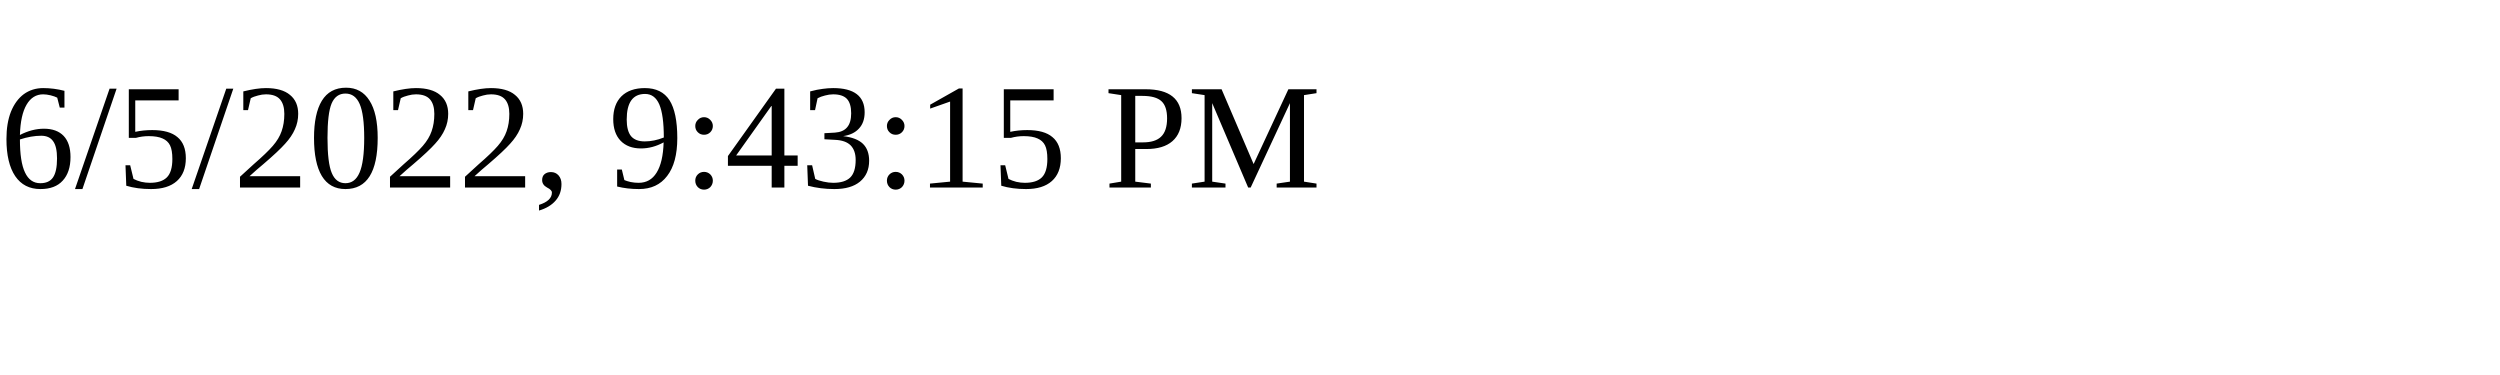
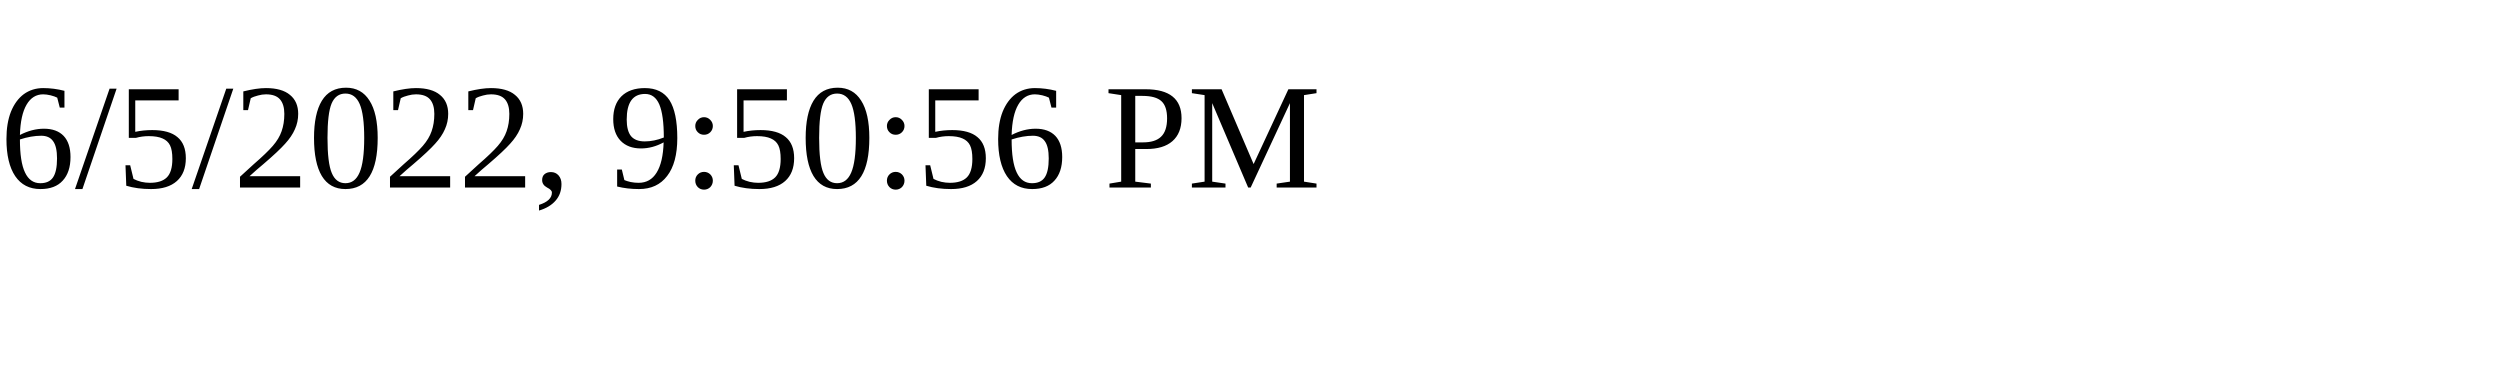
<svg xmlns="http://www.w3.org/2000/svg" height="30" width="200">
-   <text x="0" y="15">6/5/2022, 9:43:15 PM</text>
+   <text x="0" y="15">6/5/2022, 9:50:56 PM</text>
</svg>
